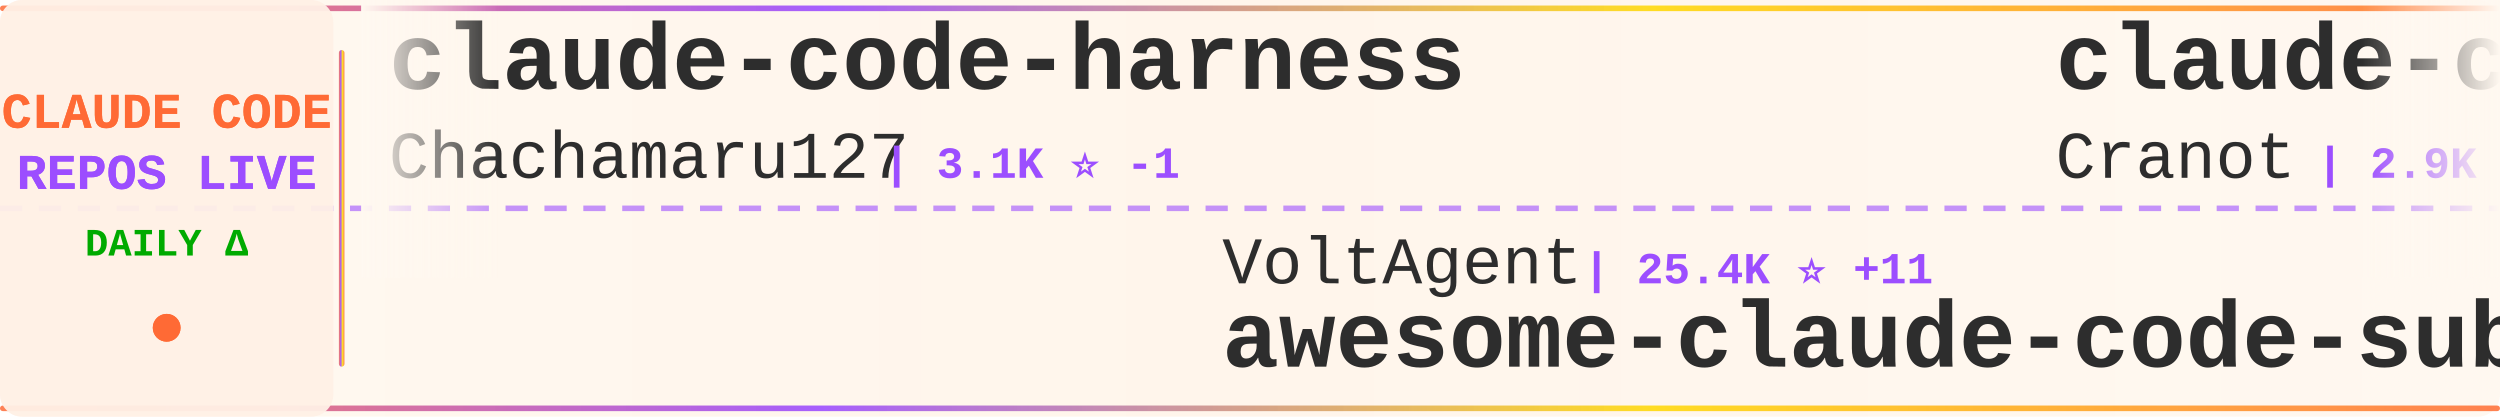
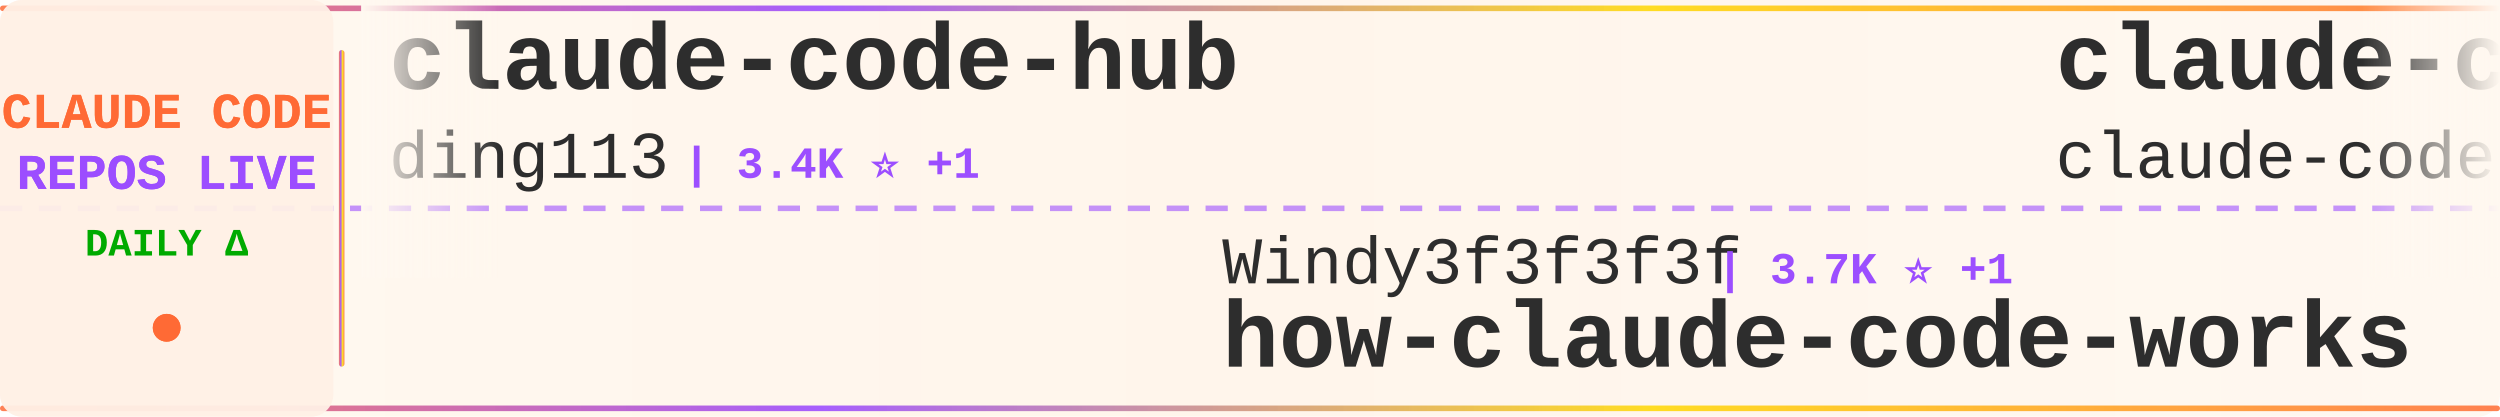
<svg xmlns="http://www.w3.org/2000/svg" width="900" height="150">
  <defs>
    <linearGradient id="tickerBg" x1="0%" y1="0%" x2="100%" y2="0%">
      <stop offset="0%" style="stop-color:#fff8f0;stop-opacity:0.98" />
      <stop offset="50%" style="stop-color:#fff5eb;stop-opacity:1" />
      <stop offset="100%" style="stop-color:#fff8f0;stop-opacity:0.98" />
    </linearGradient>
    <linearGradient id="borderGrad" x1="0%" y1="0%" x2="100%" y2="0%">
      <stop offset="0%" style="stop-color:#FF6B35;stop-opacity:0.85">
        <animate attributeName="stop-opacity" values="0.85;1;0.85" dur="2s" repeatCount="indefinite" />
      </stop>
      <stop offset="33%" style="stop-color:#9C4EFF;stop-opacity:0.9">
        <animate attributeName="stop-opacity" values="0.9;1;0.9" dur="2.2s" repeatCount="indefinite" />
      </stop>
      <stop offset="66%" style="stop-color:#FFD700;stop-opacity:0.85">
        <animate attributeName="stop-opacity" values="0.85;1;0.85" dur="1.8s" repeatCount="indefinite" />
      </stop>
      <stop offset="100%" style="stop-color:#FF6B35;stop-opacity:0.85">
        <animate attributeName="stop-opacity" values="0.85;1;0.85" dur="2s" repeatCount="indefinite" />
      </stop>
    </linearGradient>
    <filter id="textGlow">
      <feGaussianBlur stdDeviation="0.15" result="coloredBlur" />
      <feMerge>
        <feMergeNode in="coloredBlur" />
        <feMergeNode in="SourceGraphic" />
      </feMerge>
    </filter>
    <filter id="metricGlow">
      <feGaussianBlur stdDeviation="0.2" result="coloredBlur" />
      <feMerge>
        <feMergeNode in="coloredBlur" />
        <feMergeNode in="SourceGraphic" />
      </feMerge>
    </filter>
    <linearGradient id="leftFade" x1="0%" y1="0%" x2="100%" y2="0%">
      <stop offset="0%" style="stop-color:#fff8f0;stop-opacity:1" />
      <stop offset="100%" style="stop-color:#fff8f0;stop-opacity:0" />
    </linearGradient>
    <linearGradient id="rightFade" x1="0%" y1="0%" x2="100%" y2="0%">
      <stop offset="0%" style="stop-color:#fff8f0;stop-opacity:0" />
      <stop offset="100%" style="stop-color:#fff8f0;stop-opacity:1" />
    </linearGradient>
  </defs>
  <rect width="900" height="150" fill="url(#tickerBg)" rx="8" />
  <rect x="0" y="2" width="900" height="2" fill="url(#borderGrad)" rx="1" />
  <rect x="0" y="146" width="900" height="2" fill="url(#borderGrad)" rx="1" />
  <line x1="0" y1="75" x2="900" y2="75" stroke="#9C4EFF" stroke-width="2" stroke-dasharray="8 6" opacity="0.6" />
  <rect x="0" y="0" width="120" height="150" fill="#fff0e6" opacity="0.95" rx="8" />
  <text x="60" y="46" font-family="'Courier New', monospace" font-size="18" font-weight="bold" fill="#FF6B35" text-anchor="middle" filter="url(#textGlow)">
    CLAUDE CODE
  </text>
  <text x="60" y="68" font-family="'Courier New', monospace" font-size="18" font-weight="bold" fill="#9C4EFF" text-anchor="middle" filter="url(#textGlow)">
    REPOS LIVE
  </text>
  <text x="60" y="92" font-family="'Courier New', monospace" font-size="14" font-weight="bold" fill="#00aa00" text-anchor="middle">
    DAILY Δ
  </text>
  <circle cx="60" cy="118" r="5" fill="#FF6B35" filter="url(#metricGlow)">
    <animate attributeName="r" values="4;6;4" dur="1.5s" repeatCount="indefinite" />
    <animate attributeName="opacity" values="0.6;1;0.6" dur="1.5s" repeatCount="indefinite" />
  </circle>
  <rect x="122" y="18" width="2" height="114" fill="url(#borderGrad)" rx="1" />
  <clipPath id="tickerClip">
    <rect x="130" y="0" width="770" height="150" />
  </clipPath>
  <g clip-path="url(#tickerClip)">
    <g id="tickerItems">
      <animateTransform attributeName="transform" attributeType="XML" type="translate" from="0 0" to="-3000 0" dur="54s" repeatCount="indefinite" />
      <g transform="translate(0, 0)">
-         <text x="140" y="32" font-family="'Courier New', monospace" font-size="34" font-weight="bold" fill="#2d2d2d">claude-code-harness</text>
-         <text x="140" y="64" font-family="'Courier New', monospace" font-size="24" font-weight="normal" fill="#2d2d2d" opacity="1.0">Chachamaru127</text>
-         <text x="318" y="64" font-family="'Courier New', monospace" font-size="16" font-weight="bold" fill="#9C4EFF"> | 3.1K ⭐ -1</text>
+         <text x="140" y="32" font-family="'Courier New', monospace" font-size="34" font-weight="bold" fill="#2d2d2d">claude-code-hub</text>
+         <text x="140" y="64" font-family="'Courier New', monospace" font-size="24" font-weight="normal" fill="#2d2d2d" opacity="1.0">ding113</text>
+         <text x="246" y="64" font-family="'Courier New', monospace" font-size="16" font-weight="bold" fill="#9C4EFF"> | 3.4K ⭐ +1</text>
      </g>
      <g transform="translate(300, 0)">
-         <text x="140" y="102" font-family="'Courier New', monospace" font-size="24" font-weight="normal" fill="#2d2d2d" opacity="1.0">VoltAgent</text>
-         <text x="270" y="102" font-family="'Courier New', monospace" font-size="16" font-weight="bold" fill="#9C4EFF"> | 25.4K ⭐ +11</text>
-         <text x="140" y="132" font-family="'Courier New', monospace" font-size="34" font-weight="bold" fill="#2d2d2d">awesome-claude-code-suba...</text>
+         <text x="140" y="102" font-family="'Courier New', monospace" font-size="24" font-weight="normal" fill="#2d2d2d" opacity="1.0">Windy3f3f3f3f</text>
+         <text x="318" y="102" font-family="'Courier New', monospace" font-size="16" font-weight="bold" fill="#9C4EFF"> | 3.7K ⭐ +1</text>
+         <text x="140" y="132" font-family="'Courier New', monospace" font-size="34" font-weight="bold" fill="#2d2d2d">how-claude-code-works</text>
      </g>
      <g transform="translate(600, 0)">
-         <text x="140" y="32" font-family="'Courier New', monospace" font-size="34" font-weight="bold" fill="#2d2d2d">claude-code-guide</text>
-         <text x="140" y="64" font-family="'Courier New', monospace" font-size="24" font-weight="normal" fill="#2d2d2d" opacity="1.0">Cranot</text>
-         <text x="234" y="64" font-family="'Courier New', monospace" font-size="16" font-weight="bold" fill="#9C4EFF"> | 2.9K ⭐</text>
+         <text x="140" y="32" font-family="'Courier New', monospace" font-size="34" font-weight="bold" fill="#2d2d2d">claude-code</text>
+         <text x="140" y="64" font-family="'Courier New', monospace" font-size="24" font-weight="normal" fill="#2d2d2d" opacity="1.0">claude-code-best</text>
+         <text x="354" y="64" font-family="'Courier New', monospace" font-size="16" font-weight="bold" fill="#9C4EFF"> | 22.8K ⭐ -1</text>
      </g>
      <g transform="translate(900, 0)">
-         <text x="140" y="102" font-family="'Courier New', monospace" font-size="24" font-weight="normal" fill="#2d2d2d" opacity="1.0">farion1231</text>
-         <text x="282" y="102" font-family="'Courier New', monospace" font-size="16" font-weight="bold" fill="#9C4EFF"> | 138.0K ⭐ +274</text>
-         <text x="140" y="132" font-family="'Courier New', monospace" font-size="34" font-weight="bold" fill="#2d2d2d">cc-switch</text>
+         <text x="140" y="102" font-family="'Courier New', monospace" font-size="24" font-weight="normal" fill="#2d2d2d" opacity="1.0">anthropics</text>
+         <text x="282" y="102" font-family="'Courier New', monospace" font-size="16" font-weight="bold" fill="#9C4EFF"> | 6.3K ⭐ +2</text>
+         <text x="140" y="132" font-family="'Courier New', monospace" font-size="34" font-weight="bold" fill="#2d2d2d">claude-code-security-rev...</text>
      </g>
      <g transform="translate(1200, 0)">
-         <text x="140" y="32" font-family="'Courier New', monospace" font-size="34" font-weight="bold" fill="#2d2d2d">claude-coder</text>
-         <text x="140" y="64" font-family="'Courier New', monospace" font-size="24" font-weight="normal" fill="#2d2d2d" opacity="1.0">kodu-ai</text>
-         <text x="246" y="64" font-family="'Courier New', monospace" font-size="16" font-weight="bold" fill="#9C4EFF"> | 5.2K ⭐</text>
+         <text x="140" y="32" font-family="'Courier New', monospace" font-size="34" font-weight="bold" fill="#2d2d2d">claude-code-system-promp...</text>
+         <text x="140" y="64" font-family="'Courier New', monospace" font-size="24" font-weight="normal" fill="#2d2d2d" opacity="1.0">Piebald-AI</text>
+         <text x="282" y="64" font-family="'Courier New', monospace" font-size="16" font-weight="bold" fill="#9C4EFF"> | 12.8K ⭐</text>
      </g>
      <g transform="translate(1500, 0)">
-         <text x="140" y="102" font-family="'Courier New', monospace" font-size="24" font-weight="normal" fill="#2d2d2d" opacity="1.0">pedrohcgs</text>
-         <text x="270" y="102" font-family="'Courier New', monospace" font-size="16" font-weight="bold" fill="#9C4EFF"> | 1.6K ⭐</text>
-         <text x="140" y="132" font-family="'Courier New', monospace" font-size="34" font-weight="bold" fill="#2d2d2d">claude-code-my-workflow</text>
+         <text x="140" y="102" font-family="'Courier New', monospace" font-size="24" font-weight="normal" fill="#2d2d2d" opacity="1.0">feiskyer</text>
+         <text x="258" y="102" font-family="'Courier New', monospace" font-size="16" font-weight="bold" fill="#9C4EFF"> | 1.7K ⭐</text>
+         <text x="140" y="132" font-family="'Courier New', monospace" font-size="34" font-weight="bold" fill="#2d2d2d">claude-code-settings</text>
      </g>
      <g transform="translate(1800, 0)">
-         <text x="140" y="32" font-family="'Courier New', monospace" font-size="34" font-weight="bold" fill="#2d2d2d">ClaudeCode</text>
-         <text x="140" y="64" font-family="'Courier New', monospace" font-size="24" font-weight="normal" fill="#2d2d2d" opacity="1.0">guanshan</text>
-         <text x="258" y="64" font-family="'Courier New', monospace" font-size="16" font-weight="bold" fill="#9C4EFF"> | 60 ⭐</text>
+         <text x="140" y="32" font-family="'Courier New', monospace" font-size="34" font-weight="bold" fill="#2d2d2d">claude-code-cli</text>
+         <text x="140" y="64" font-family="'Courier New', monospace" font-size="24" font-weight="normal" fill="#2d2d2d" opacity="1.0">huangserva</text>
+         <text x="282" y="64" font-family="'Courier New', monospace" font-size="16" font-weight="bold" fill="#9C4EFF"> | 630 ⭐</text>
      </g>
      <g transform="translate(2100, 0)">
-         <text x="140" y="102" font-family="'Courier New', monospace" font-size="24" font-weight="normal" fill="#2d2d2d" opacity="1.0">fuergaosi233</text>
-         <text x="306" y="102" font-family="'Courier New', monospace" font-size="16" font-weight="bold" fill="#9C4EFF"> | 2.8K ⭐ +1</text>
-         <text x="140" y="132" font-family="'Courier New', monospace" font-size="34" font-weight="bold" fill="#2d2d2d">claude-code-proxy</text>
+         <text x="140" y="102" font-family="'Courier New', monospace" font-size="24" font-weight="normal" fill="#2d2d2d" opacity="1.0">fazxes</text>
+         <text x="234" y="102" font-family="'Courier New', monospace" font-size="16" font-weight="bold" fill="#9C4EFF"> | 242 ⭐</text>
+         <text x="140" y="132" font-family="'Courier New', monospace" font-size="34" font-weight="bold" fill="#2d2d2d">Claude-code</text>
      </g>
      <g transform="translate(2400, 0)">
-         <text x="140" y="32" font-family="'Courier New', monospace" font-size="34" font-weight="bold" fill="#2d2d2d">claude-code-from-scratch</text>
-         <text x="140" y="64" font-family="'Courier New', monospace" font-size="24" font-weight="normal" fill="#2d2d2d" opacity="1.0">Windy3f3f3f3f</text>
-         <text x="318" y="64" font-family="'Courier New', monospace" font-size="16" font-weight="bold" fill="#9C4EFF"> | 2.7K ⭐ +1</text>
+         <text x="140" y="32" font-family="'Courier New', monospace" font-size="34" font-weight="bold" fill="#2d2d2d">awesome-claude-code-tool...</text>
+         <text x="140" y="64" font-family="'Courier New', monospace" font-size="24" font-weight="normal" fill="#2d2d2d" opacity="1.0">rohitg00</text>
+         <text x="258" y="64" font-family="'Courier New', monospace" font-size="16" font-weight="bold" fill="#9C4EFF"> | 2.7K ⭐</text>
      </g>
      <g transform="translate(2700, 0)">
-         <text x="140" y="102" font-family="'Courier New', monospace" font-size="24" font-weight="normal" fill="#2d2d2d" opacity="1.0">andrew-kramer-inno</text>
-         <text x="378" y="102" font-family="'Courier New', monospace" font-size="16" font-weight="bold" fill="#9C4EFF"> | 595 ⭐</text>
-         <text x="140" y="132" font-family="'Courier New', monospace" font-size="34" font-weight="bold" fill="#2d2d2d">claude-code-source-build</text>
+         <text x="140" y="102" font-family="'Courier New', monospace" font-size="24" font-weight="normal" fill="#2d2d2d" opacity="1.0">hangsman</text>
+         <text x="258" y="102" font-family="'Courier New', monospace" font-size="16" font-weight="bold" fill="#9C4EFF"> | 796 ⭐</text>
+         <text x="140" y="132" font-family="'Courier New', monospace" font-size="34" font-weight="bold" fill="#2d2d2d">claude-code-source</text>
      </g>
      <g transform="translate(3000, 0)">
-         <text x="140" y="32" font-family="'Courier New', monospace" font-size="34" font-weight="bold" fill="#2d2d2d">claude-code-harness</text>
-         <text x="140" y="64" font-family="'Courier New', monospace" font-size="24" font-weight="normal" fill="#2d2d2d" opacity="1.0">Chachamaru127</text>
-         <text x="318" y="64" font-family="'Courier New', monospace" font-size="16" font-weight="bold" fill="#9C4EFF"> | 3.1K ⭐ -1</text>
+         <text x="140" y="32" font-family="'Courier New', monospace" font-size="34" font-weight="bold" fill="#2d2d2d">claude-code-hub</text>
+         <text x="140" y="64" font-family="'Courier New', monospace" font-size="24" font-weight="normal" fill="#2d2d2d" opacity="1.0">ding113</text>
+         <text x="246" y="64" font-family="'Courier New', monospace" font-size="16" font-weight="bold" fill="#9C4EFF"> | 3.4K ⭐ +1</text>
      </g>
      <g transform="translate(3300, 0)">
-         <text x="140" y="102" font-family="'Courier New', monospace" font-size="24" font-weight="normal" fill="#2d2d2d" opacity="1.0">VoltAgent</text>
-         <text x="270" y="102" font-family="'Courier New', monospace" font-size="16" font-weight="bold" fill="#9C4EFF"> | 25.4K ⭐ +11</text>
-         <text x="140" y="132" font-family="'Courier New', monospace" font-size="34" font-weight="bold" fill="#2d2d2d">awesome-claude-code-suba...</text>
+         <text x="140" y="102" font-family="'Courier New', monospace" font-size="24" font-weight="normal" fill="#2d2d2d" opacity="1.0">Windy3f3f3f3f</text>
+         <text x="318" y="102" font-family="'Courier New', monospace" font-size="16" font-weight="bold" fill="#9C4EFF"> | 3.7K ⭐ +1</text>
+         <text x="140" y="132" font-family="'Courier New', monospace" font-size="34" font-weight="bold" fill="#2d2d2d">how-claude-code-works</text>
      </g>
      <g transform="translate(3600, 0)">
-         <text x="140" y="32" font-family="'Courier New', monospace" font-size="34" font-weight="bold" fill="#2d2d2d">claude-code-guide</text>
-         <text x="140" y="64" font-family="'Courier New', monospace" font-size="24" font-weight="normal" fill="#2d2d2d" opacity="1.0">Cranot</text>
-         <text x="234" y="64" font-family="'Courier New', monospace" font-size="16" font-weight="bold" fill="#9C4EFF"> | 2.9K ⭐</text>
+         <text x="140" y="32" font-family="'Courier New', monospace" font-size="34" font-weight="bold" fill="#2d2d2d">claude-code</text>
+         <text x="140" y="64" font-family="'Courier New', monospace" font-size="24" font-weight="normal" fill="#2d2d2d" opacity="1.0">claude-code-best</text>
+         <text x="354" y="64" font-family="'Courier New', monospace" font-size="16" font-weight="bold" fill="#9C4EFF"> | 22.8K ⭐ -1</text>
      </g>
      <g transform="translate(3900, 0)">
-         <text x="140" y="102" font-family="'Courier New', monospace" font-size="24" font-weight="normal" fill="#2d2d2d" opacity="1.0">farion1231</text>
-         <text x="282" y="102" font-family="'Courier New', monospace" font-size="16" font-weight="bold" fill="#9C4EFF"> | 138.0K ⭐ +274</text>
-         <text x="140" y="132" font-family="'Courier New', monospace" font-size="34" font-weight="bold" fill="#2d2d2d">cc-switch</text>
+         <text x="140" y="102" font-family="'Courier New', monospace" font-size="24" font-weight="normal" fill="#2d2d2d" opacity="1.0">anthropics</text>
+         <text x="282" y="102" font-family="'Courier New', monospace" font-size="16" font-weight="bold" fill="#9C4EFF"> | 6.3K ⭐ +2</text>
+         <text x="140" y="132" font-family="'Courier New', monospace" font-size="34" font-weight="bold" fill="#2d2d2d">claude-code-security-rev...</text>
      </g>
    </g>
  </g>
  <rect x="130" y="0" width="50" height="100" fill="url(#leftFade)" />
  <rect x="850" y="0" width="50" height="100" fill="url(#rightFade)" />
</svg>
